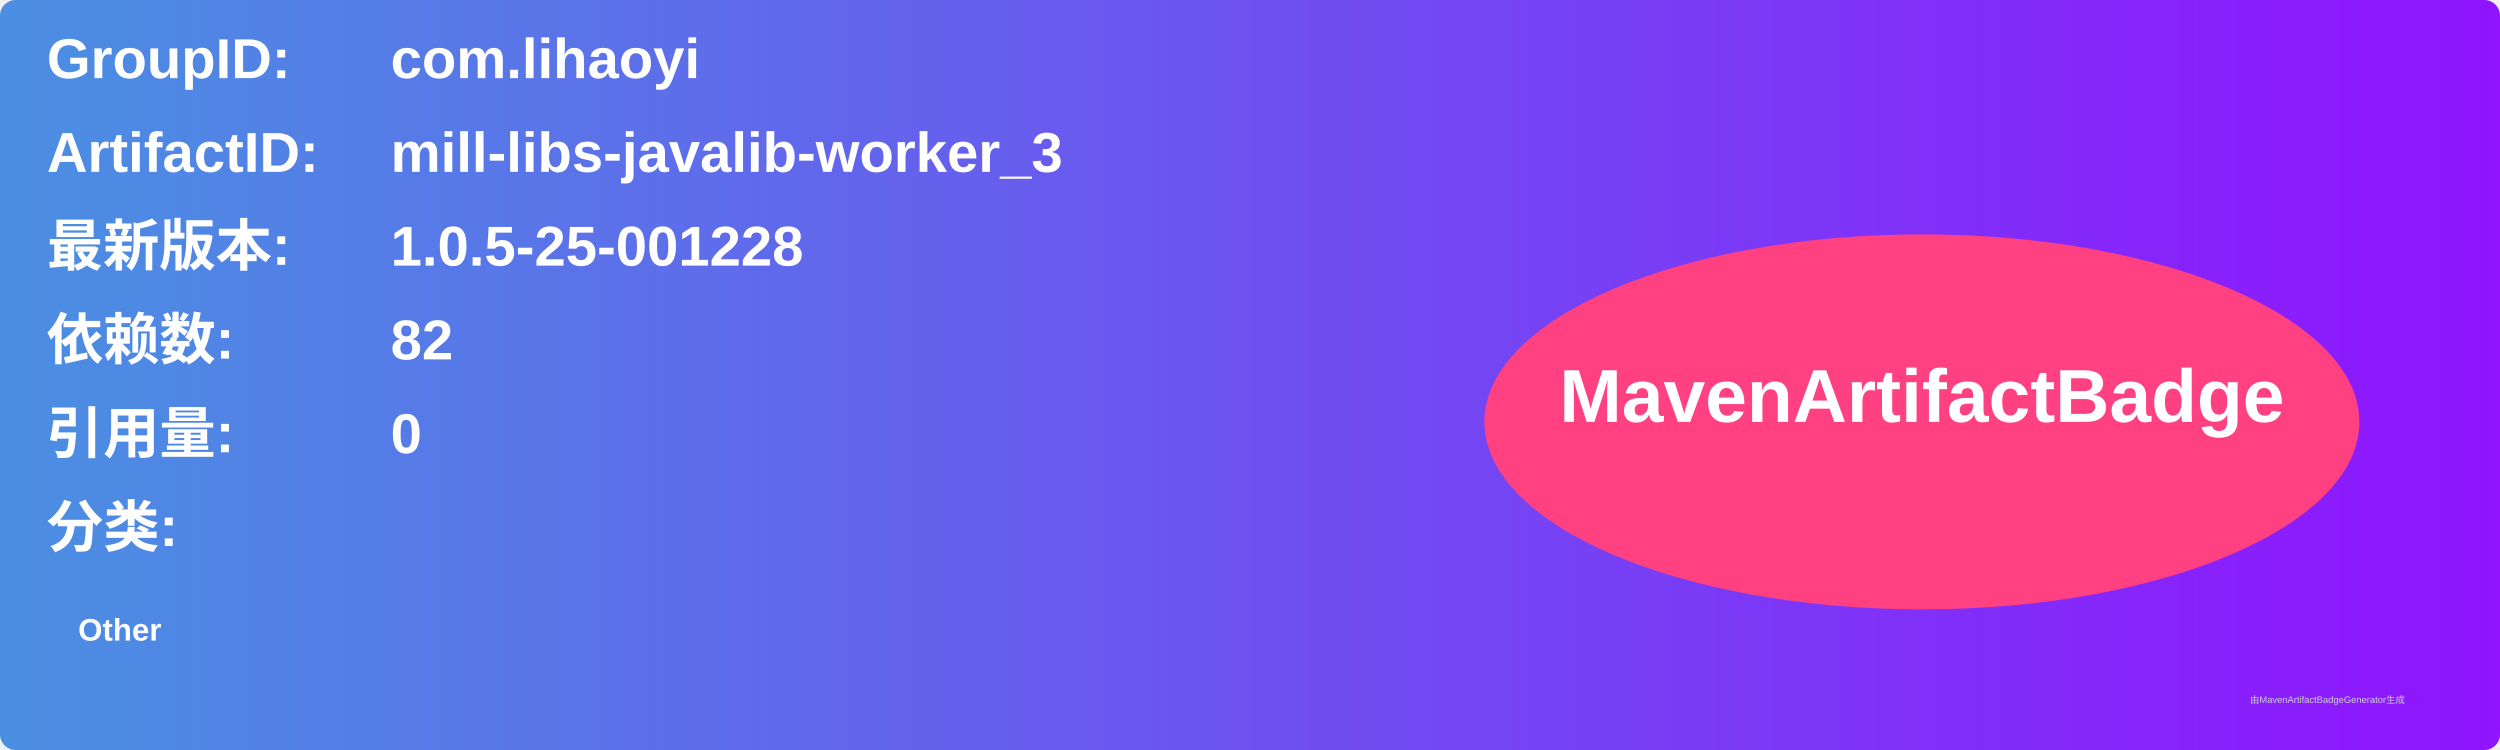
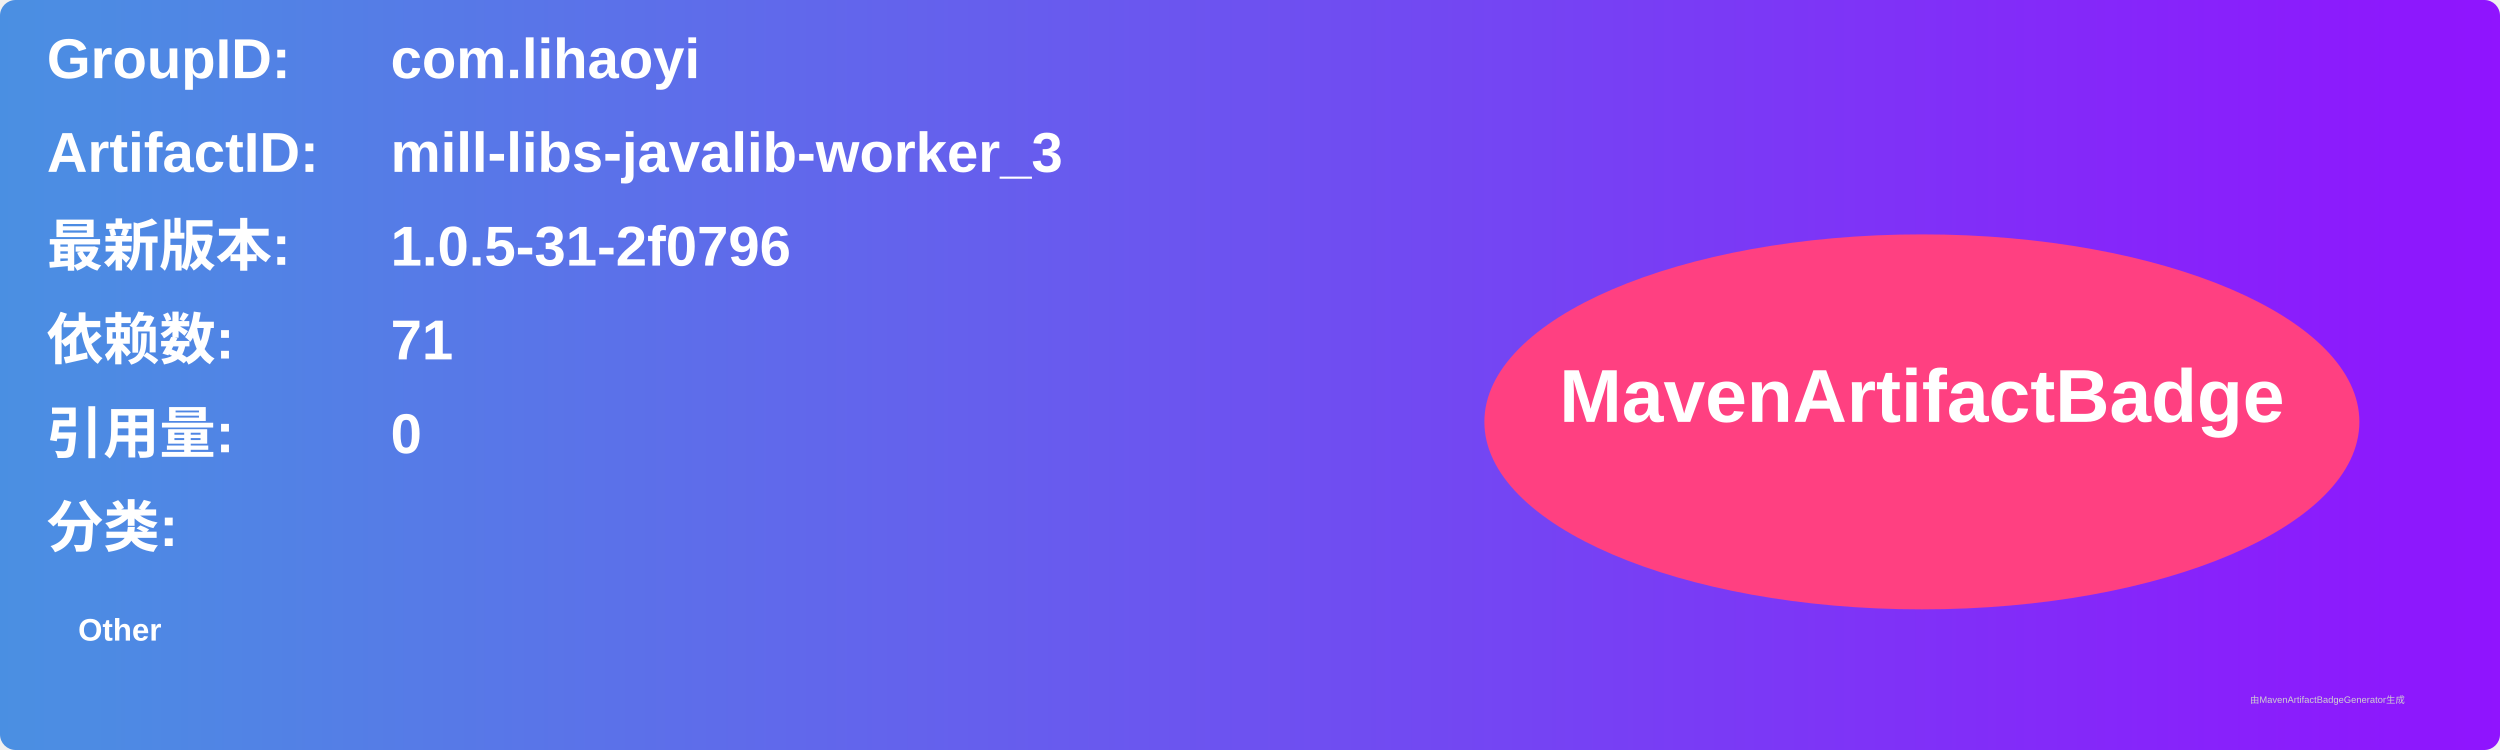
<svg xmlns="http://www.w3.org/2000/svg" width="800" height="240" viewBox="0 0 800 240">
  <linearGradient id="grad" x1="0%" y1="0%" x2="100%" y2="0%">
    <stop offset="0%" stop-color="#4a90e2" />
    <stop offset="100%" stop-color="#9013fe" />
  </linearGradient>
  <rect width="100%" height="100%" rx="5" ry="5" fill="url(#grad)" />
  <g transform="translate(15, 15)">
    <text x="0" y="10" font-family="Arial" font-size="18" fill="white" font-weight="bold" width="260">GroupID:</text>
    <text x="110" y="10" font-family="Arial" font-size="18" fill="white" font-weight="bold" width="460">com.lihaoyi</text>
    <text x="0" y="40" font-family="Arial" font-size="18" fill="white" font-weight="bold" width="260">ArtifactID:</text>
    <text x="110" y="40" font-family="Arial" font-size="18" fill="white" font-weight="bold" width="460">mill-libs-javalib-worker_3</text>
    <text x="0" y="70" font-family="Arial" font-size="18" fill="white" font-weight="bold">最新版本:</text>
    <text x="110" y="70" font-family="Arial" font-size="18" fill="white" font-weight="bold">
-       <tspan font-weight="bold">1.0.5-25-001228</tspan>
+       <tspan font-weight="bold">1.0.5-31-2f0796</tspan>
    </text>
    <text x="0" y="100" font-family="Arial" font-size="18" fill="white" font-weight="bold">依赖数: </text>
    <text x="110" y="100" font-family="Arial" font-size="18" fill="white">
-       <tspan font-weight="bold">82</tspan>
+       <tspan font-weight="bold">71</tspan>
    </text>
    <text x="0" y="130" font-family="Arial" font-size="18" fill="white" font-weight="bold">引用量: </text>
    <text x="110" y="130" font-family="Arial" font-size="18" fill="white">
      <tspan font-weight="bold">0</tspan>
    </text>
    <text x="0" y="160" font-family="Arial" font-size="18" fill="white" font-weight="bold">分类:</text>
    <text x="10" y="190" font-family="Arial" font-size="10" fill="white">
      <tspan font-weight="bold">Other</tspan>
    </text>
    <ellipse cx="600" cy="120" rx="140" ry="60" fill="#ff4081" />
    <text x="600" y="120" text-anchor="middle" font-family="Arial" font-size="24" fill="white" font-weight="bold">MavenArtifactBadge</text>
  </g>
  <text x="720" y="225" font-family="Arial" font-size="3" fill="#d0d0d0">由MavenArtifactBadgeGenerator生成</text>
</svg>
